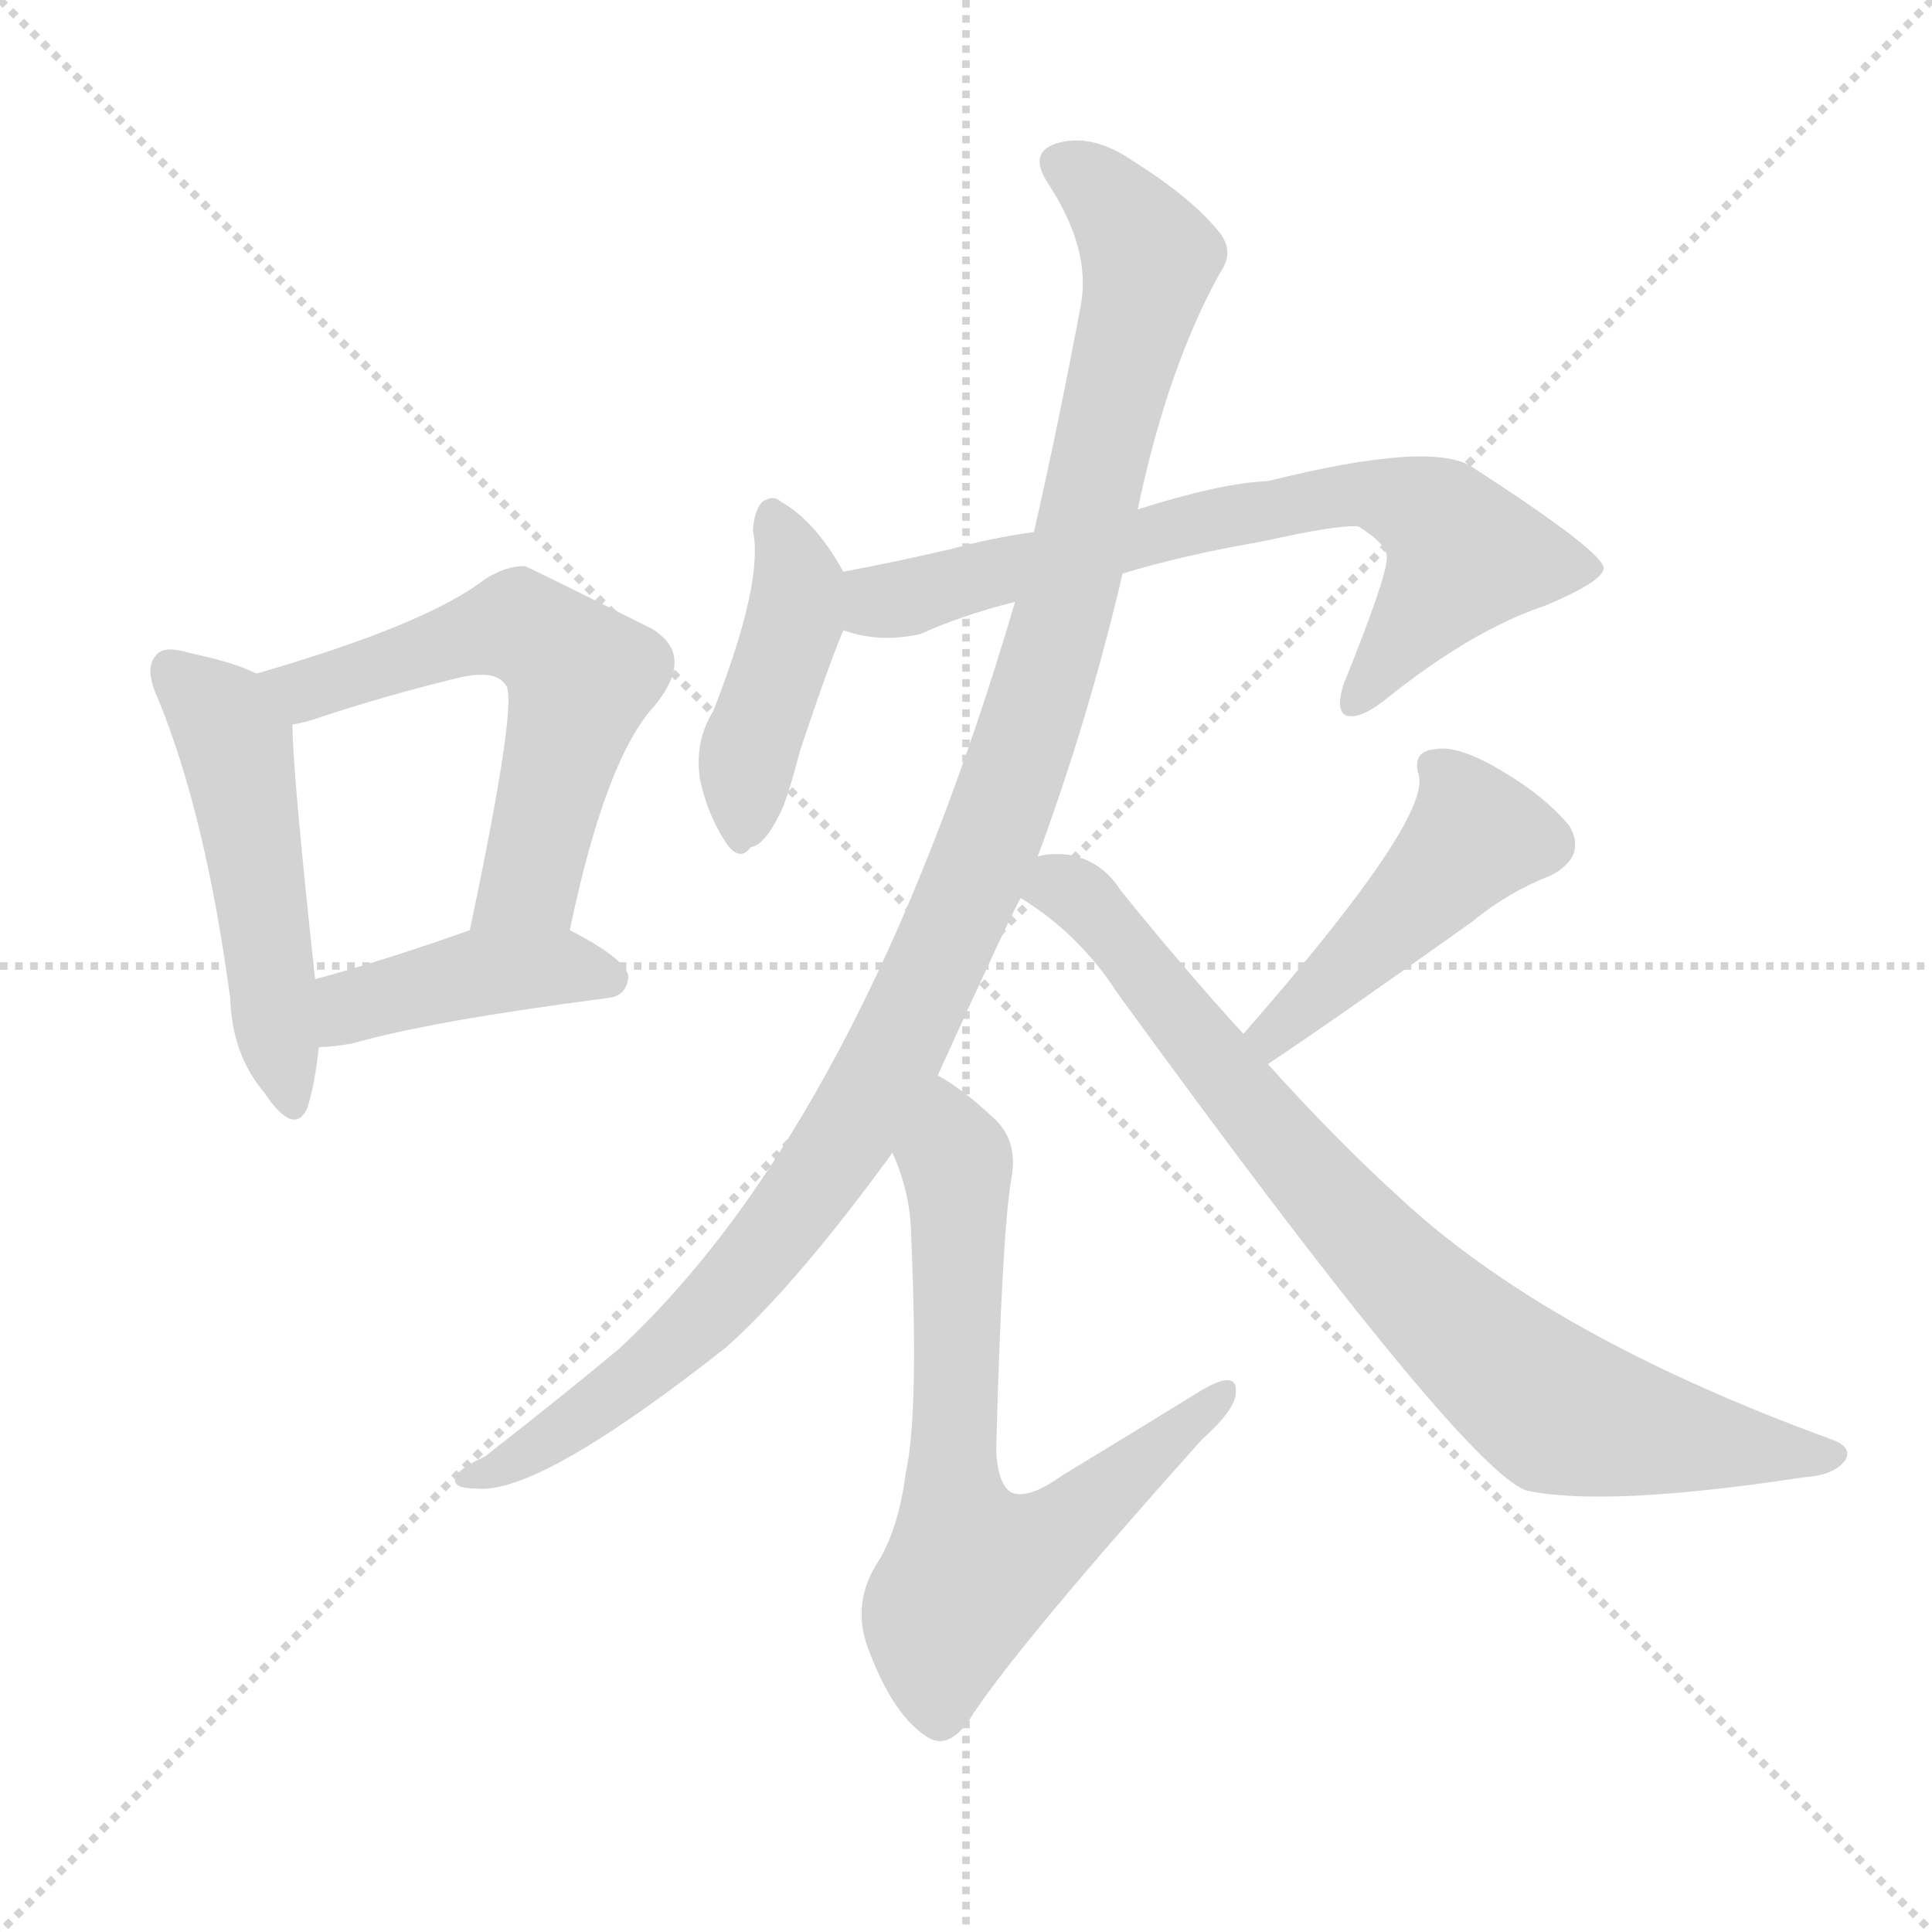
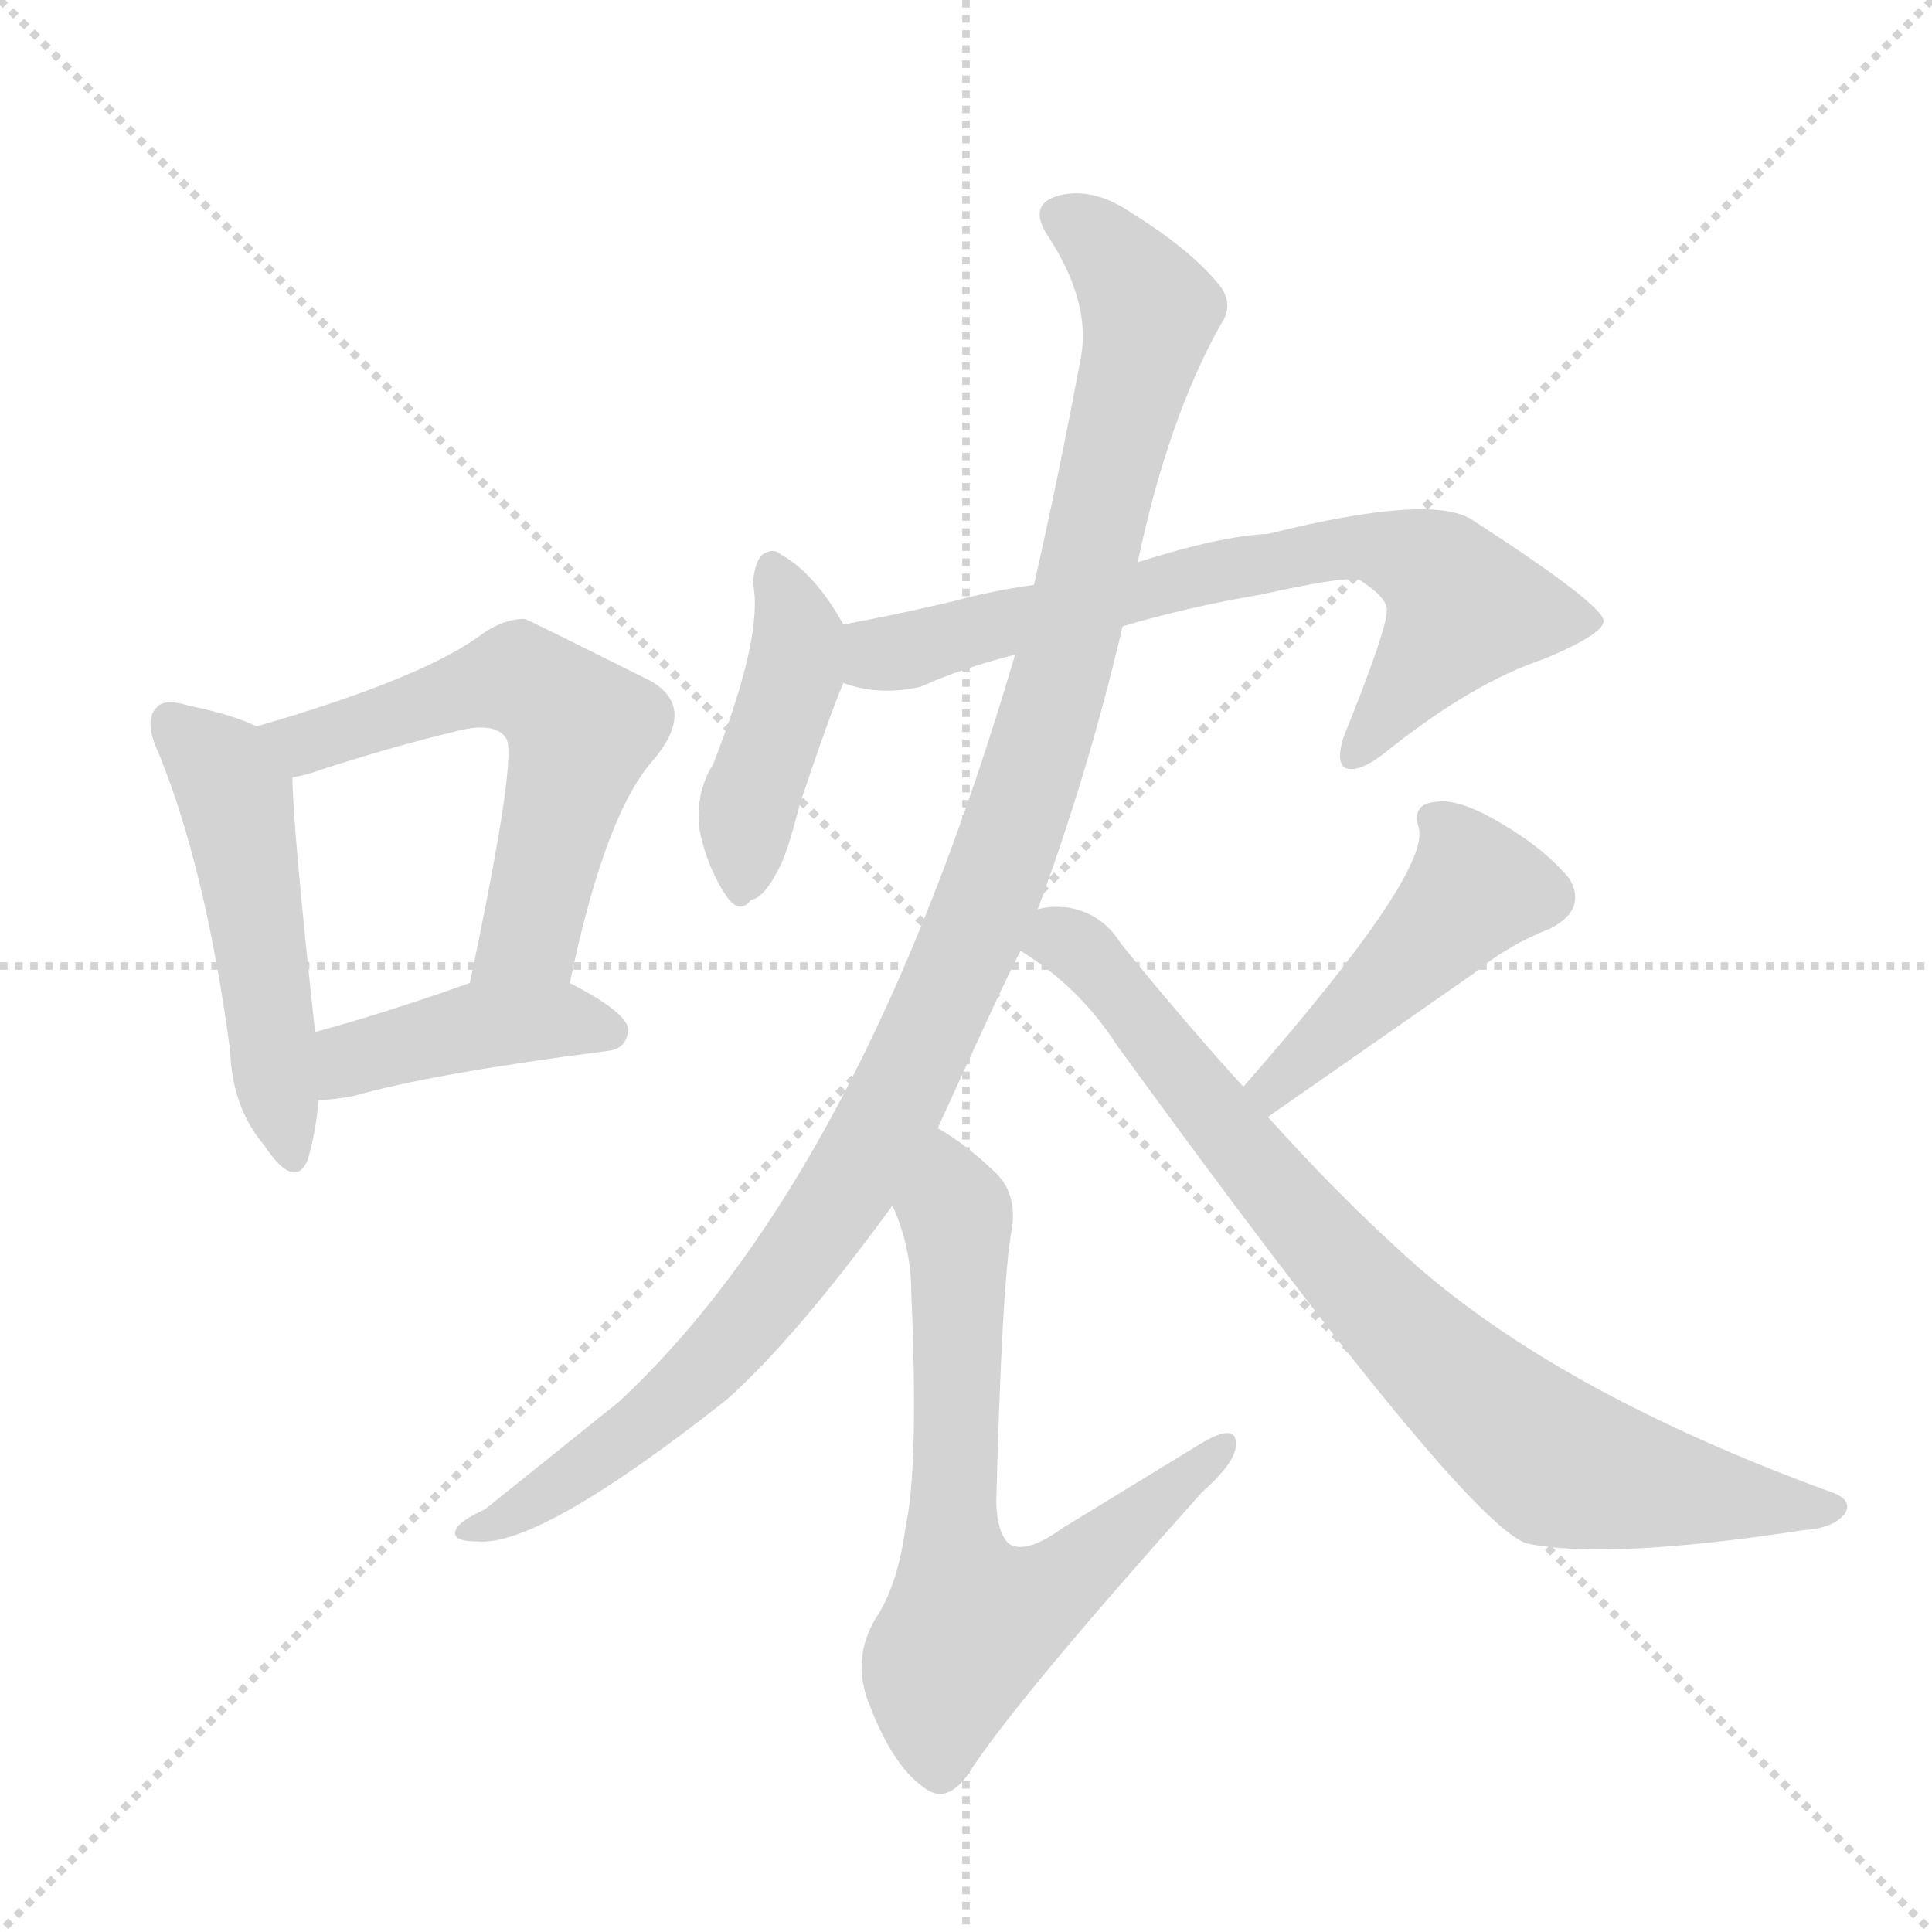
<svg xmlns="http://www.w3.org/2000/svg" version="1.1" viewBox="0 0 1024 1024">
  <g stroke="lightgray" stroke-dasharray="1,1" stroke-width="1" transform="scale(4, 4)">
    <line x1="0" y1="0" x2="256" y2="256" />
    <line x1="256" y1="0" x2="0" y2="256" />
    <line x1="128" y1="0" x2="128" y2="256" />
    <line x1="0" y1="128" x2="256" y2="128" />
  </g>
-   <g transform="scale(1, -1) translate(0, -900)">
+   <g transform="scale(1, -1) translate(0, -848)">
    <style type="text/css">
      
        @keyframes keyframes0 {
          from {
            stroke: blue;
            stroke-dashoffset: 498;
            stroke-width: 128;
          }
          62% {
            animation-timing-function: step-end;
            stroke: blue;
            stroke-dashoffset: 0;
            stroke-width: 128;
          }
          to {
            stroke: black;
            stroke-width: 1024;
          }
        }
        #make-me-a-hanzi-animation-0 {
          animation: keyframes0 0.655s both;
          animation-delay: 0s;
          animation-timing-function: linear;
        }
      
        @keyframes keyframes1 {
          from {
            stroke: blue;
            stroke-dashoffset: 575;
            stroke-width: 128;
          }
          65% {
            animation-timing-function: step-end;
            stroke: blue;
            stroke-dashoffset: 0;
            stroke-width: 128;
          }
          to {
            stroke: black;
            stroke-width: 1024;
          }
        }
        #make-me-a-hanzi-animation-1 {
          animation: keyframes1 0.718s both;
          animation-delay: 0.655s;
          animation-timing-function: linear;
        }
      
        @keyframes keyframes2 {
          from {
            stroke: blue;
            stroke-dashoffset: 417;
            stroke-width: 128;
          }
          58% {
            animation-timing-function: step-end;
            stroke: blue;
            stroke-dashoffset: 0;
            stroke-width: 128;
          }
          to {
            stroke: black;
            stroke-width: 1024;
          }
        }
        #make-me-a-hanzi-animation-2 {
          animation: keyframes2 0.589s both;
          animation-delay: 1.373s;
          animation-timing-function: linear;
        }
      
        @keyframes keyframes3 {
          from {
            stroke: blue;
            stroke-dashoffset: 422;
            stroke-width: 128;
          }
          58% {
            animation-timing-function: step-end;
            stroke: blue;
            stroke-dashoffset: 0;
            stroke-width: 128;
          }
          to {
            stroke: black;
            stroke-width: 1024;
          }
        }
        #make-me-a-hanzi-animation-3 {
          animation: keyframes3 0.593s both;
          animation-delay: 1.963s;
          animation-timing-function: linear;
        }
      
        @keyframes keyframes4 {
          from {
            stroke: blue;
            stroke-dashoffset: 696;
            stroke-width: 128;
          }
          69% {
            animation-timing-function: step-end;
            stroke: blue;
            stroke-dashoffset: 0;
            stroke-width: 128;
          }
          to {
            stroke: black;
            stroke-width: 1024;
          }
        }
        #make-me-a-hanzi-animation-4 {
          animation: keyframes4 0.816s both;
          animation-delay: 2.556s;
          animation-timing-function: linear;
        }
      
        @keyframes keyframes5 {
          from {
            stroke: blue;
            stroke-dashoffset: 1092;
            stroke-width: 128;
          }
          78% {
            animation-timing-function: step-end;
            stroke: blue;
            stroke-dashoffset: 0;
            stroke-width: 128;
          }
          to {
            stroke: black;
            stroke-width: 1024;
          }
        }
        #make-me-a-hanzi-animation-5 {
          animation: keyframes5 1.139s both;
          animation-delay: 3.372s;
          animation-timing-function: linear;
        }
      
        @keyframes keyframes6 {
          from {
            stroke: blue;
            stroke-dashoffset: 674;
            stroke-width: 128;
          }
          69% {
            animation-timing-function: step-end;
            stroke: blue;
            stroke-dashoffset: 0;
            stroke-width: 128;
          }
          to {
            stroke: black;
            stroke-width: 1024;
          }
        }
        #make-me-a-hanzi-animation-6 {
          animation: keyframes6 0.799s both;
          animation-delay: 4.511s;
          animation-timing-function: linear;
        }
      
        @keyframes keyframes7 {
          from {
            stroke: blue;
-             stroke-dashoffset: 460;
+             stroke-dashoffset: 458;
            stroke-width: 128;
          }
          60% {
            animation-timing-function: step-end;
            stroke: blue;
            stroke-dashoffset: 0;
            stroke-width: 128;
          }
          to {
            stroke: black;
            stroke-width: 1024;
          }
        }
        #make-me-a-hanzi-animation-7 {
-           animation: keyframes7 0.624s both;
+           animation: keyframes7 0.623s both;
          animation-delay: 5.31s;
          animation-timing-function: linear;
        }
      
        @keyframes keyframes8 {
          from {
            stroke: blue;
            stroke-dashoffset: 798;
            stroke-width: 128;
          }
          72% {
            animation-timing-function: step-end;
            stroke: blue;
            stroke-dashoffset: 0;
            stroke-width: 128;
          }
          to {
            stroke: black;
            stroke-width: 1024;
          }
        }
        #make-me-a-hanzi-animation-8 {
          animation: keyframes8 0.899s both;
-           animation-delay: 5.934s;
+           animation-delay: 5.932s;
          animation-timing-function: linear;
        }
      
    </style>
-     <path d="M 136 543 Q 124 549 100 554 Q 87 558 83 553 Q 76 546 84 529 Q 109 468 122 371 Q 123 341 140 321 Q 156 297 163 313 Q 167 326 169 345 L 167 381 Q 155 492 155 516 C 154 535 154 535 136 543 Z" fill="lightgray" />
-     <path d="M 302 407 Q 321 498 347 526 Q 369 553 345 567 Q 279 600 278 600 Q 268 600 257 593 Q 226 569 136 543 C 107 535 126 509 155 516 Q 162 517 170 520 Q 207 532 240 540 Q 262 546 268 537 Q 275 530 249 407 C 243 378 296 378 302 407 Z" fill="lightgray" />
-     <path d="M 169 345 Q 176 345 187 347 Q 229 359 322 371 Q 332 372 333 382 Q 333 391 302 407 C 281 418 277 417 249 407 Q 204 391 167 381 C 138 373 139 344 169 345 Z" fill="lightgray" />
-     <path d="M 447 597 Q 432 624 414 634 Q 410 638 404 634 Q 400 630 399 619 Q 405 592 378 523 Q 368 507 371 487 Q 375 468 385 453 Q 392 443 398 451 Q 405 452 413 468 Q 417 475 424 502 Q 439 547 447 566 C 454 584 454 584 447 597 Z" fill="lightgray" />
-     <path d="M 595 596 Q 628 606 669 613 Q 709 622 720 621 Q 736 611 735 604 Q 735 594 712 537 Q 708 524 713 521 Q 720 518 734 529 Q 780 566 819 579 Q 850 592 850 599 Q 849 608 781 652 Q 760 667 672 645 Q 647 644 603 630 L 548 618 Q 526 615 504 609 Q 474 602 447 597 C 418 591 418 573 447 566 Q 466 559 488 564 Q 510 574 538 581 L 595 596 Z" fill="lightgray" />
-     <path d="M 550 446 Q 577 519 595 596 L 603 630 Q 619 706 647 756 Q 654 766 647 776 Q 632 795 600 815 Q 581 828 564 825 Q 543 821 556 802 Q 578 768 573 739 Q 561 675 548 618 L 538 581 Q 457 305 328 185 Q 298 160 257 128 Q 244 122 242 118 Q 238 111 253 111 Q 286 108 385 186 Q 422 219 473 289 L 497 330 Q 537 418 541 424 L 550 446 Z" fill="lightgray" />
-     <path d="M 473 289 Q 483 267 483 243 Q 487 150 480 119 Q 476 88 464 70 Q 451 48 461 24 Q 474 -10 492 -21 Q 504 -28 516 -8 Q 543 32 637 137 Q 655 153 655 162 Q 656 175 635 162 Q 601 141 563 118 Q 545 105 536 109 Q 529 113 528 131 Q 531 246 536 275 Q 540 296 526 308 Q 510 323 497 330 C 472 346 462 317 473 289 Z" fill="lightgray" />
-     <path d="M 672 336 Q 708 360 781 412 Q 799 427 822 436 Q 841 446 832 462 Q 819 478 795 492 Q 773 505 761 503 Q 748 502 752 489 Q 758 465 659 352 C 639 329 647 319 672 336 Z" fill="lightgray" />
-     <path d="M 659 352 Q 628 386 594 428 Q 584 444 566 447 Q 556 448 550 446 C 520 445 516 441 541 424 Q 572 405 592 374 Q 775 122 809 110 Q 851 101 956 117 Q 972 118 978 126 Q 982 133 971 137 Q 820 192 741 266 Q 708 296 672 336 L 659 352 Z" fill="lightgray" />
+     <path d="M 136 463 Q 124 469 100 474 Q 87 478 83 473 Q 76 466 84 449 Q 109 388 122 291 Q 123 261 140 241 Q 156 217 163 233 Q 167 246 169 265 L 167 301 Q 155 412 155 436 C 154 455 154 455 136 463 Z" fill="lightgray" />
+     <path d="M 302 327 Q 321 418 347 446 Q 369 473 345 487 Q 279 520 278 520 Q 268 520 257 513 Q 226 489 136 463 C 107 455 126 429 155 436 Q 162 437 170 440 Q 207 452 240 460 Q 262 466 268 457 Q 275 450 249 327 C 243 298 296 298 302 327 Z" fill="lightgray" />
+     <path d="M 169 265 Q 176 265 187 267 Q 229 279 322 291 Q 332 292 333 302 Q 333 311 302 327 C 281 338 277 337 249 327 Q 204 311 167 301 C 138 293 139 264 169 265 Z" fill="lightgray" />
+     <path d="M 447 517 Q 432 544 414 554 Q 410 558 404 554 Q 400 550 399 539 Q 405 512 378 443 Q 368 427 371 407 Q 375 388 385 373 Q 392 363 398 371 Q 405 372 413 388 Q 417 395 424 422 Q 439 467 447 486 C 454 504 454 504 447 517 Z" fill="lightgray" />
+     <path d="M 595 516 Q 628 526 669 533 Q 709 542 720 541 Q 736 531 735 524 Q 735 514 712 457 Q 708 444 713 441 Q 720 438 734 449 Q 780 486 819 499 Q 850 512 850 519 Q 849 528 781 572 Q 760 587 672 565 Q 647 564 603 550 L 548 538 Q 526 535 504 529 Q 474 522 447 517 C 418 511 418 493 447 486 Q 466 479 488 484 Q 510 494 538 501 L 595 516 Z" fill="lightgray" />
+     <path d="M 550 366 Q 577 439 595 516 L 603 550 Q 619 626 647 676 Q 654 686 647 696 Q 632 715 600 735 Q 581 748 564 745 Q 543 741 556 722 Q 578 688 573 659 Q 561 595 548 538 L 538 501 Q 457 225 328 105 L 257 48 Q 244 42 242 38 Q 238 31 253 31 Q 286 28 385 106 Q 422 139 473 209 L 497 250 Q 537 338 541 344 L 550 366 Z" fill="lightgray" />
+     <path d="M 473 209 Q 483 187 483 163 Q 487 70 480 39 Q 476 8 464 -10 Q 451 -32 461 -56 Q 474 -90 492 -101 Q 504 -108 516 -88 Q 543 -48 637 57 Q 655 73 655 82 Q 656 95 635 82 L 563 38 Q 545 25 536 29 Q 529 33 528 51 Q 531 166 536 195 Q 540 216 526 228 Q 510 243 497 250 C 472 266 462 237 473 209 Z" fill="lightgray" />
+     <path d="M 672 256 L 781 332 Q 799 347 822 356 Q 841 366 832 382 Q 819 398 795 412 Q 773 425 761 423 Q 748 422 752 409 Q 758 385 659 272 C 639 249 647 239 672 256 Z" fill="lightgray" />
+     <path d="M 659 272 Q 628 306 594 348 Q 584 364 566 367 Q 556 368 550 366 C 520 365 516 361 541 344 Q 572 325 592 294 Q 775 42 809 30 Q 851 21 956 37 Q 972 38 978 46 Q 982 53 971 57 Q 820 112 741 186 Q 708 216 672 256 L 659 272 Z" fill="lightgray" />
    <clipPath id="make-me-a-hanzi-clip-0">
-       <path d="M 136 543 Q 124 549 100 554 Q 87 558 83 553 Q 76 546 84 529 Q 109 468 122 371 Q 123 341 140 321 Q 156 297 163 313 Q 167 326 169 345 L 167 381 Q 155 492 155 516 C 154 535 154 535 136 543 Z" />
-     </clipPath>
-     <path clip-path="url(#make-me-a-hanzi-clip-0)" d="M 90 545 L 118 520 L 125 504 L 152 319" fill="none" id="make-me-a-hanzi-animation-0" stroke-dasharray="370 740" stroke-linecap="round" />
+       <path d="M 136 463 Q 124 469 100 474 Q 87 478 83 473 Q 76 466 84 449 Q 109 388 122 291 Q 123 261 140 241 Q 156 217 163 233 Q 167 246 169 265 L 167 301 Q 155 412 155 436 C 154 455 154 455 136 463 Z" />
+     </clipPath>
+     <path clip-path="url(#make-me-a-hanzi-clip-0)" d="M 90 465 L 118 440 L 125 424 L 152 239" fill="none" id="make-me-a-hanzi-animation-0" stroke-dasharray="370 740" stroke-linecap="round" />
    <clipPath id="make-me-a-hanzi-clip-1">
-       <path d="M 302 407 Q 321 498 347 526 Q 369 553 345 567 Q 279 600 278 600 Q 268 600 257 593 Q 226 569 136 543 C 107 535 126 509 155 516 Q 162 517 170 520 Q 207 532 240 540 Q 262 546 268 537 Q 275 530 249 407 C 243 378 296 378 302 407 Z" />
-     </clipPath>
-     <path clip-path="url(#make-me-a-hanzi-clip-1)" d="M 146 544 L 162 534 L 269 568 L 297 554 L 308 541 L 281 433 L 256 419" fill="none" id="make-me-a-hanzi-animation-1" stroke-dasharray="447 894" stroke-linecap="round" />
+       <path d="M 302 327 Q 321 418 347 446 Q 369 473 345 487 Q 279 520 278 520 Q 268 520 257 513 Q 226 489 136 463 C 107 455 126 429 155 436 Q 162 437 170 440 Q 207 452 240 460 Q 262 466 268 457 Q 275 450 249 327 C 243 298 296 298 302 327 Z" />
+     </clipPath>
+     <path clip-path="url(#make-me-a-hanzi-clip-1)" d="M 146 464 L 162 454 L 269 488 L 297 474 L 308 461 L 281 353 L 256 339" fill="none" id="make-me-a-hanzi-animation-1" stroke-dasharray="447 894" stroke-linecap="round" />
    <clipPath id="make-me-a-hanzi-clip-2">
-       <path d="M 169 345 Q 176 345 187 347 Q 229 359 322 371 Q 332 372 333 382 Q 333 391 302 407 C 281 418 277 417 249 407 Q 204 391 167 381 C 138 373 139 344 169 345 Z" />
-     </clipPath>
-     <path clip-path="url(#make-me-a-hanzi-clip-2)" d="M 173 351 L 191 369 L 249 384 L 302 388 L 323 381" fill="none" id="make-me-a-hanzi-animation-2" stroke-dasharray="289 578" stroke-linecap="round" />
+       <path d="M 169 265 Q 176 265 187 267 Q 229 279 322 291 Q 332 292 333 302 Q 333 311 302 327 C 281 338 277 337 249 327 Q 204 311 167 301 C 138 293 139 264 169 265 Z" />
+     </clipPath>
+     <path clip-path="url(#make-me-a-hanzi-clip-2)" d="M 173 271 L 191 289 L 249 304 L 302 308 L 323 301" fill="none" id="make-me-a-hanzi-animation-2" stroke-dasharray="289 578" stroke-linecap="round" />
    <clipPath id="make-me-a-hanzi-clip-3">
-       <path d="M 447 597 Q 432 624 414 634 Q 410 638 404 634 Q 400 630 399 619 Q 405 592 378 523 Q 368 507 371 487 Q 375 468 385 453 Q 392 443 398 451 Q 405 452 413 468 Q 417 475 424 502 Q 439 547 447 566 C 454 584 454 584 447 597 Z" />
-     </clipPath>
-     <path clip-path="url(#make-me-a-hanzi-clip-3)" d="M 409 624 L 423 589 L 395 495 L 393 465" fill="none" id="make-me-a-hanzi-animation-3" stroke-dasharray="294 588" stroke-linecap="round" />
+       <path d="M 447 517 Q 432 544 414 554 Q 410 558 404 554 Q 400 550 399 539 Q 405 512 378 443 Q 368 427 371 407 Q 375 388 385 373 Q 392 363 398 371 Q 405 372 413 388 Q 417 395 424 422 Q 439 467 447 486 C 454 504 454 504 447 517 Z" />
+     </clipPath>
+     <path clip-path="url(#make-me-a-hanzi-clip-3)" d="M 409 544 L 423 509 L 395 415 L 393 385" fill="none" id="make-me-a-hanzi-animation-3" stroke-dasharray="294 588" stroke-linecap="round" />
    <clipPath id="make-me-a-hanzi-clip-4">
-       <path d="M 595 596 Q 628 606 669 613 Q 709 622 720 621 Q 736 611 735 604 Q 735 594 712 537 Q 708 524 713 521 Q 720 518 734 529 Q 780 566 819 579 Q 850 592 850 599 Q 849 608 781 652 Q 760 667 672 645 Q 647 644 603 630 L 548 618 Q 526 615 504 609 Q 474 602 447 597 C 418 591 418 573 447 566 Q 466 559 488 564 Q 510 574 538 581 L 595 596 Z" />
-     </clipPath>
-     <path clip-path="url(#make-me-a-hanzi-clip-4)" d="M 456 589 L 478 582 L 631 623 L 728 639 L 762 625 L 776 606 L 717 526" fill="none" id="make-me-a-hanzi-animation-4" stroke-dasharray="568 1136" stroke-linecap="round" />
+       <path d="M 595 516 Q 628 526 669 533 Q 709 542 720 541 Q 736 531 735 524 Q 735 514 712 457 Q 708 444 713 441 Q 720 438 734 449 Q 780 486 819 499 Q 850 512 850 519 Q 849 528 781 572 Q 760 587 672 565 Q 647 564 603 550 L 548 538 Q 526 535 504 529 Q 474 522 447 517 C 418 511 418 493 447 486 Q 466 479 488 484 Q 510 494 538 501 L 595 516 Z" />
+     </clipPath>
+     <path clip-path="url(#make-me-a-hanzi-clip-4)" d="M 456 509 L 478 502 L 631 543 L 728 559 L 762 545 L 776 526 L 717 446" fill="none" id="make-me-a-hanzi-animation-4" stroke-dasharray="568 1136" stroke-linecap="round" />
    <clipPath id="make-me-a-hanzi-clip-5">
-       <path d="M 550 446 Q 577 519 595 596 L 603 630 Q 619 706 647 756 Q 654 766 647 776 Q 632 795 600 815 Q 581 828 564 825 Q 543 821 556 802 Q 578 768 573 739 Q 561 675 548 618 L 538 581 Q 457 305 328 185 Q 298 160 257 128 Q 244 122 242 118 Q 238 111 253 111 Q 286 108 385 186 Q 422 219 473 289 L 497 330 Q 537 418 541 424 L 550 446 Z" />
-     </clipPath>
-     <path clip-path="url(#make-me-a-hanzi-clip-5)" d="M 563 812 L 593 789 L 608 753 L 552 535 L 490 374 L 448 296 L 365 193 L 280 129 L 248 116" fill="none" id="make-me-a-hanzi-animation-5" stroke-dasharray="964 1928" stroke-linecap="round" />
+       <path d="M 550 366 Q 577 439 595 516 L 603 550 Q 619 626 647 676 Q 654 686 647 696 Q 632 715 600 735 Q 581 748 564 745 Q 543 741 556 722 Q 578 688 573 659 Q 561 595 548 538 L 538 501 Q 457 225 328 105 L 257 48 Q 244 42 242 38 Q 238 31 253 31 Q 286 28 385 106 Q 422 139 473 209 L 497 250 Q 537 338 541 344 L 550 366 Z" />
+     </clipPath>
+     <path clip-path="url(#make-me-a-hanzi-clip-5)" d="M 563 732 L 593 709 L 608 673 L 552 455 L 490 294 L 448 216 L 365 113 L 290 56 L 248 36" fill="none" id="make-me-a-hanzi-animation-5" stroke-dasharray="964 1928" stroke-linecap="round" />
    <clipPath id="make-me-a-hanzi-clip-6">
-       <path d="M 473 289 Q 483 267 483 243 Q 487 150 480 119 Q 476 88 464 70 Q 451 48 461 24 Q 474 -10 492 -21 Q 504 -28 516 -8 Q 543 32 637 137 Q 655 153 655 162 Q 656 175 635 162 Q 601 141 563 118 Q 545 105 536 109 Q 529 113 528 131 Q 531 246 536 275 Q 540 296 526 308 Q 510 323 497 330 C 472 346 462 317 473 289 Z" />
-     </clipPath>
-     <path clip-path="url(#make-me-a-hanzi-clip-6)" d="M 497 321 L 507 283 L 505 107 L 515 67 L 557 84 L 645 160" fill="none" id="make-me-a-hanzi-animation-6" stroke-dasharray="546 1092" stroke-linecap="round" />
+       <path d="M 473 209 Q 483 187 483 163 Q 487 70 480 39 Q 476 8 464 -10 Q 451 -32 461 -56 Q 474 -90 492 -101 Q 504 -108 516 -88 Q 543 -48 637 57 Q 655 73 655 82 Q 656 95 635 82 L 563 38 Q 545 25 536 29 Q 529 33 528 51 Q 531 166 536 195 Q 540 216 526 228 Q 510 243 497 250 C 472 266 462 237 473 209 Z" />
+     </clipPath>
+     <path clip-path="url(#make-me-a-hanzi-clip-6)" d="M 497 241 L 507 203 L 505 27 L 515 -13 L 557 4 L 645 80" fill="none" id="make-me-a-hanzi-animation-6" stroke-dasharray="546 1092" stroke-linecap="round" />
    <clipPath id="make-me-a-hanzi-clip-7">
-       <path d="M 672 336 Q 708 360 781 412 Q 799 427 822 436 Q 841 446 832 462 Q 819 478 795 492 Q 773 505 761 503 Q 748 502 752 489 Q 758 465 659 352 C 639 329 647 319 672 336 Z" />
-     </clipPath>
-     <path clip-path="url(#make-me-a-hanzi-clip-7)" d="M 760 494 L 777 473 L 782 456 L 708 381 L 675 356 L 673 344" fill="none" id="make-me-a-hanzi-animation-7" stroke-dasharray="332 664" stroke-linecap="round" />
+       <path d="M 672 256 L 781 332 Q 799 347 822 356 Q 841 366 832 382 Q 819 398 795 412 Q 773 425 761 423 Q 748 422 752 409 Q 758 385 659 272 C 639 249 647 239 672 256 Z" />
+     </clipPath>
+     <path clip-path="url(#make-me-a-hanzi-clip-7)" d="M 760 414 L 777 393 L 782 376 L 675 276 L 675 265" fill="none" id="make-me-a-hanzi-animation-7" stroke-dasharray="330 660" stroke-linecap="round" />
    <clipPath id="make-me-a-hanzi-clip-8">
-       <path d="M 659 352 Q 628 386 594 428 Q 584 444 566 447 Q 556 448 550 446 C 520 445 516 441 541 424 Q 572 405 592 374 Q 775 122 809 110 Q 851 101 956 117 Q 972 118 978 126 Q 982 133 971 137 Q 820 192 741 266 Q 708 296 672 336 L 659 352 Z" />
-     </clipPath>
-     <path clip-path="url(#make-me-a-hanzi-clip-8)" d="M 551 426 L 566 429 L 586 411 L 720 247 L 813 161 L 872 141 L 970 128" fill="none" id="make-me-a-hanzi-animation-8" stroke-dasharray="670 1340" stroke-linecap="round" />
+       <path d="M 659 272 Q 628 306 594 348 Q 584 364 566 367 Q 556 368 550 366 C 520 365 516 361 541 344 Q 572 325 592 294 Q 775 42 809 30 Q 851 21 956 37 Q 972 38 978 46 Q 982 53 971 57 Q 820 112 741 186 Q 708 216 672 256 L 659 272 Z" />
+     </clipPath>
+     <path clip-path="url(#make-me-a-hanzi-clip-8)" d="M 551 346 L 566 349 L 586 331 L 720 167 L 813 81 L 872 61 L 970 48" fill="none" id="make-me-a-hanzi-animation-8" stroke-dasharray="670 1340" stroke-linecap="round" />
  </g>
</svg>
